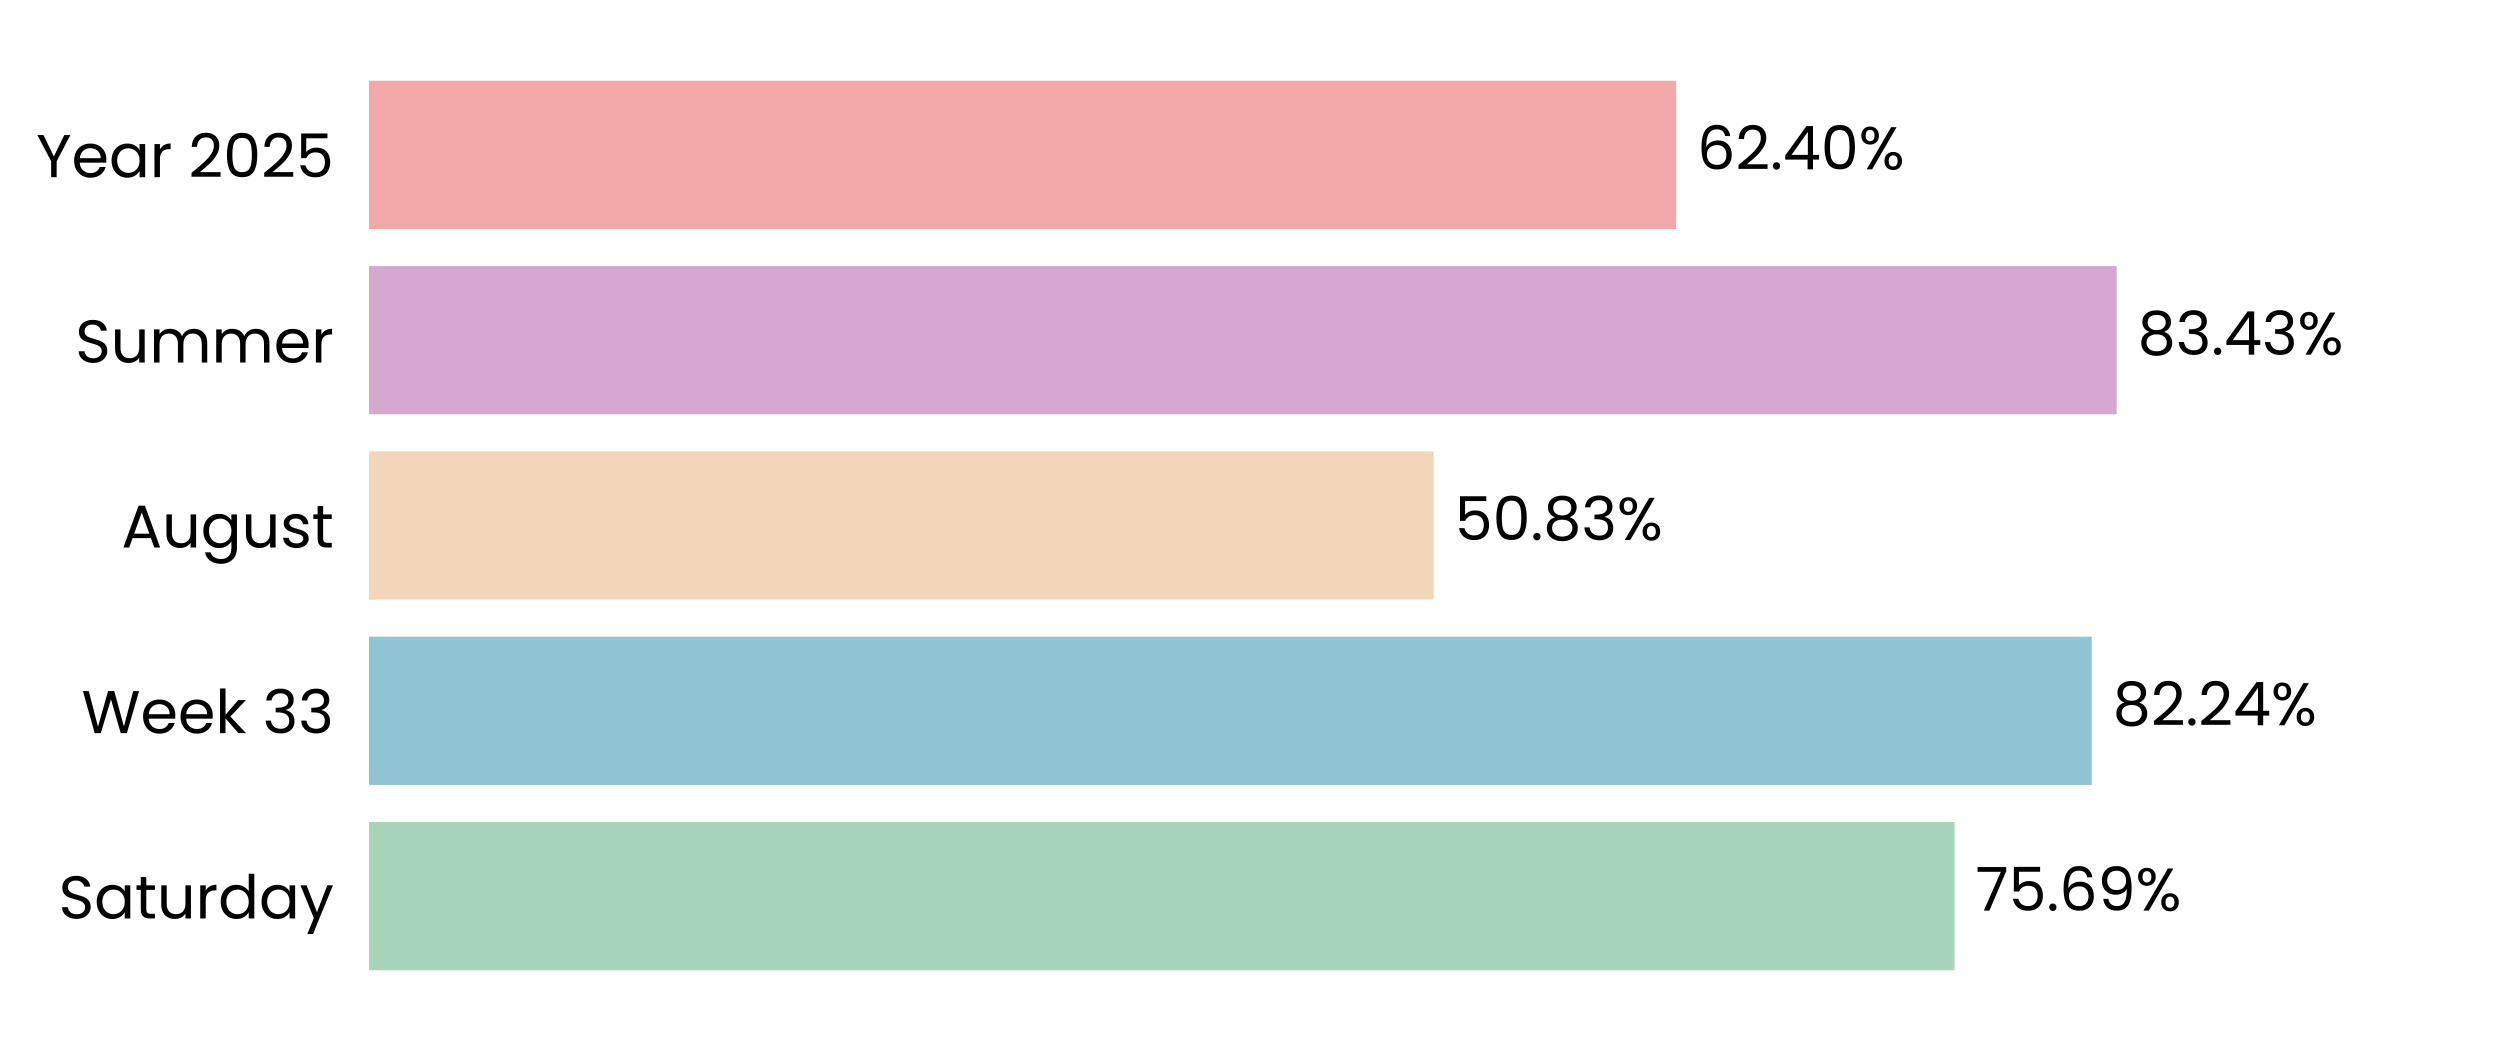
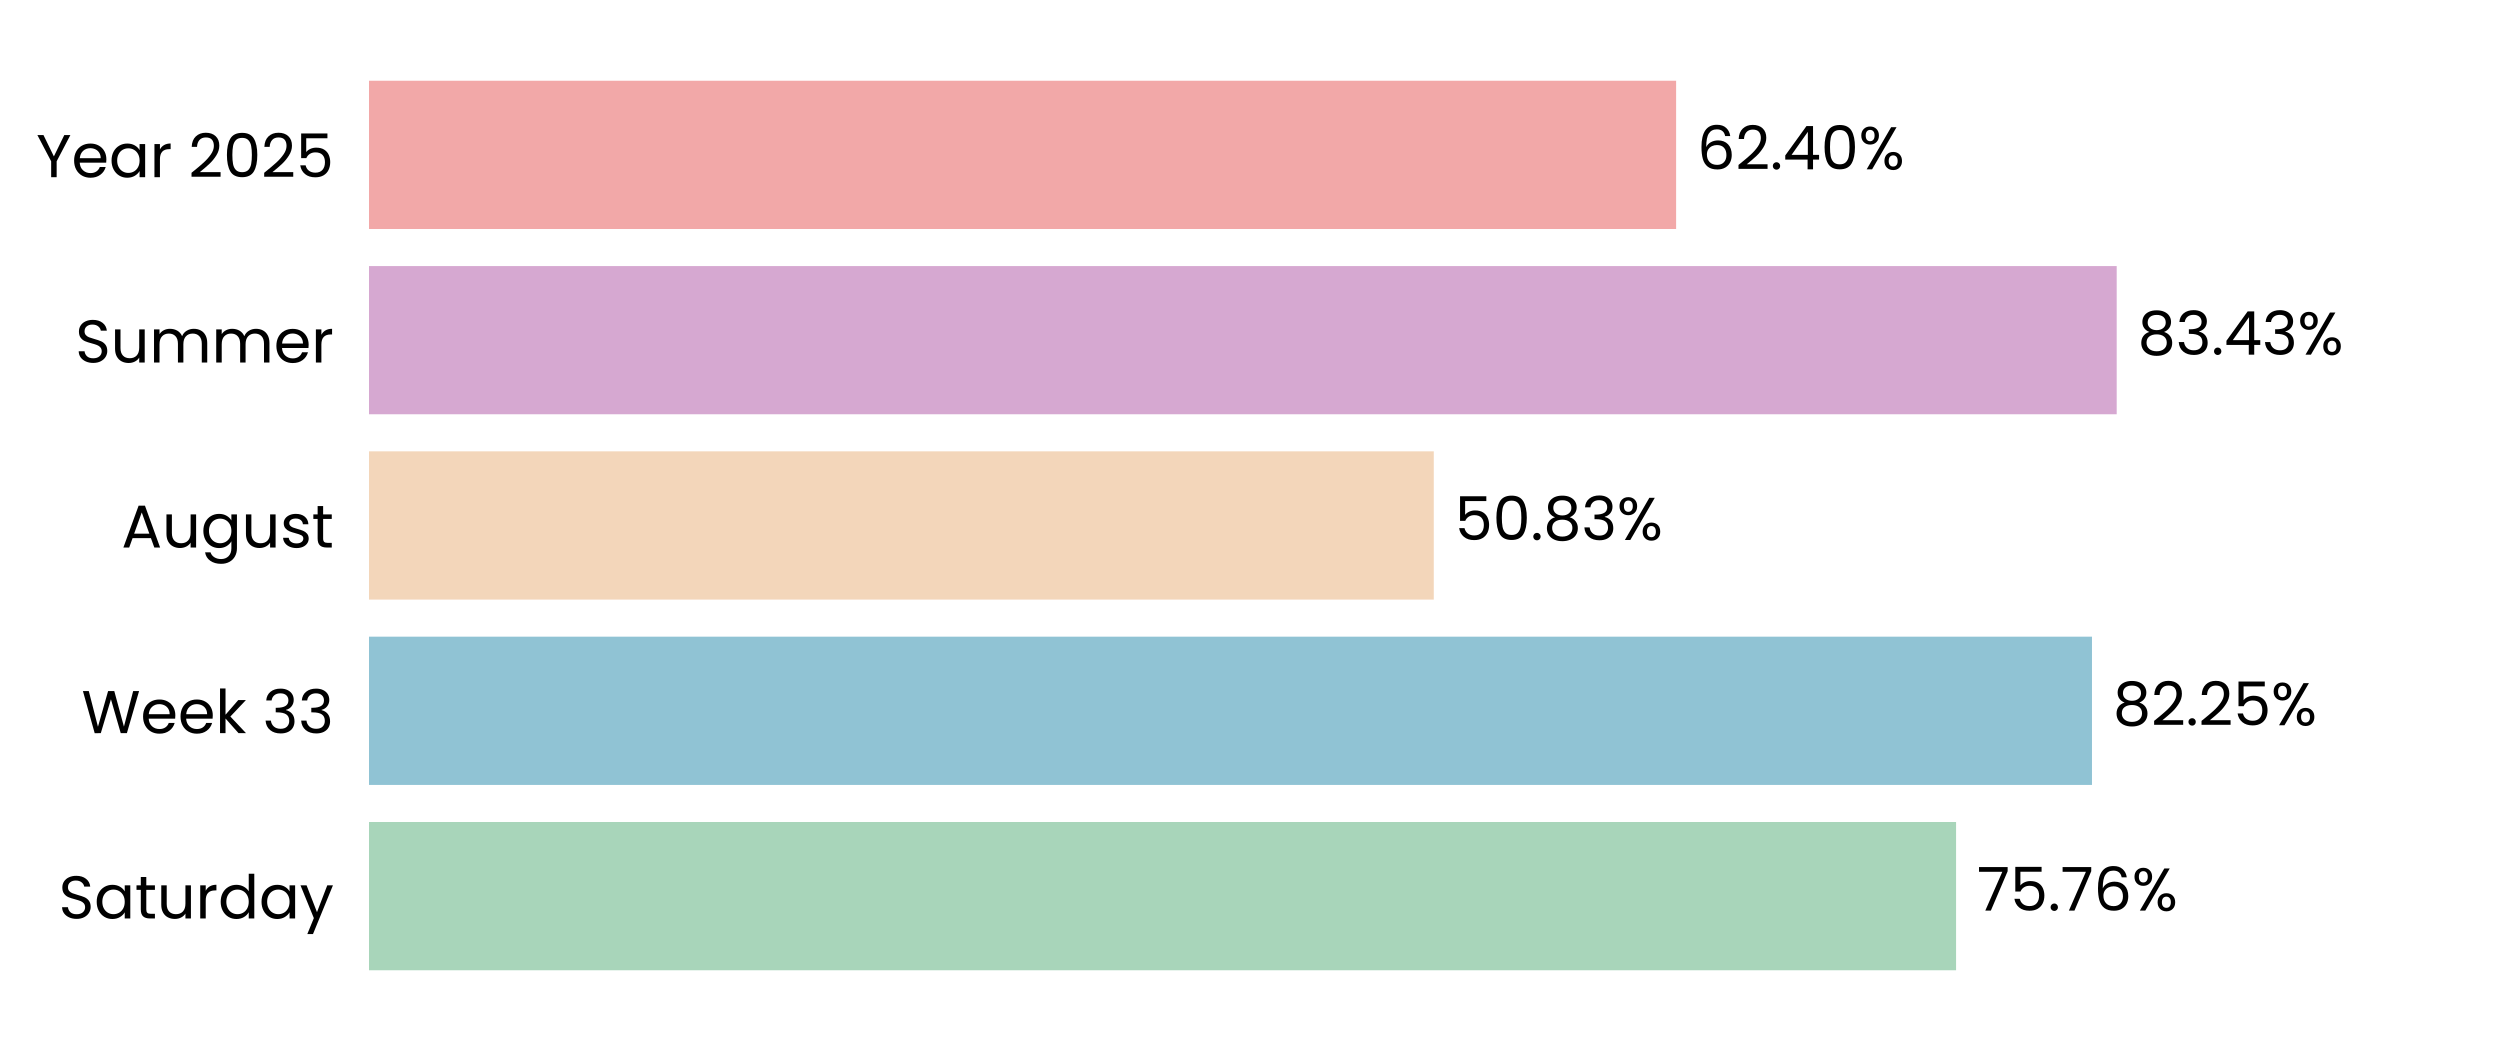
<svg xmlns="http://www.w3.org/2000/svg" xmlns:xlink="http://www.w3.org/1999/xlink" width="496.691pt" height="208.8pt" viewBox="0 0 496.691 208.8" version="1.1">
  <defs>
    <style type="text/css">*{stroke-linejoin: round; stroke-linecap: butt}</style>
  </defs>
  <g id="figure_1">
    <g id="patch_1">
      <path d="M 0 208.8  L 496.691 208.8  L 496.691 0  L 0 0  L 0 208.8  z " style="fill: none" />
    </g>
    <g id="axes_1">
      <g id="patch_2">
        <path d="M 73.311 201.6  L 489.491 201.6  L 489.491 7.2  L 73.311 7.2  L 73.311 201.6  z " style="fill: none" />
      </g>
      <g id="patch_3">
-         <path d="M 73.311 192.764  L 388.336 192.764  L 388.336 163.309  L 73.311 163.309  z " clip-path="url(#p96f3849e0b)" style="fill: #a8d5ba" />
+         <path d="M 73.311 192.764  L 388.625 192.764  L 388.625 163.309  L 73.311 163.309  z " clip-path="url(#ped2b25267c)" style="fill: #a8d5ba" />
      </g>
      <g id="patch_4">
-         <path d="M 73.311 155.945  L 415.586 155.945  L 415.586 126.491  L 73.311 126.491  z " clip-path="url(#p96f3849e0b)" style="fill: #90c3d4" />
+         <path d="M 73.311 155.945  L 415.628 155.945  L 415.628 126.491  L 73.311 126.491  z " clip-path="url(#ped2b25267c)" style="fill: #90c3d4" />
      </g>
      <g id="patch_5">
-         <path d="M 73.311 119.127  L 284.851 119.127  L 284.851 89.673  L 73.311 89.673  z " clip-path="url(#p96f3849e0b)" style="fill: #f3d6ba" />
+         <path d="M 73.311 119.127  L 284.86 119.127  L 284.86 89.673  L 73.311 89.673  z " clip-path="url(#ped2b25267c)" style="fill: #f3d6ba" />
      </g>
      <g id="patch_6">
-         <path d="M 73.311 82.309  L 420.536 82.309  L 420.536 52.855  L 73.311 52.855  z " clip-path="url(#p96f3849e0b)" style="fill: #d6a8d1" />
+         <path d="M 73.311 82.309  L 420.539 82.309  L 420.539 52.855  L 73.311 52.855  z " clip-path="url(#ped2b25267c)" style="fill: #d6a8d1" />
      </g>
      <g id="patch_7">
-         <path d="M 73.311 45.491  L 333.004 45.491  L 333.004 16.036  L 73.311 16.036  z " clip-path="url(#p96f3849e0b)" style="fill: #f2a8a8" />
+         <path d="M 73.311 45.491  L 333.005 45.491  L 333.005 16.036  L 73.311 16.036  z " clip-path="url(#ped2b25267c)" style="fill: #f2a8a8" />
      </g>
      <g id="matplotlib.axis_1">
        <g id="ytick_1">
          <g id="text_1">
            <g transform="translate(11.65312 182.4764) scale(0.12 -0.12)">
              <defs>
                <path id="Poppins-Regular-53" d="M 1907 -45  Q 1466 -45 1117 112  Q 768 269 569 547  Q 371 826 365 1190  L 986 1190  Q 1018 877 1245 662  Q 1472 448 1907 448  Q 2323 448 2563 656  Q 2803 864 2803 1190  Q 2803 1446 2662 1606  Q 2522 1766 2310 1849  Q 2099 1933 1741 2029  Q 1299 2144 1033 2259  Q 768 2374 579 2620  Q 390 2867 390 3283  Q 390 3648 576 3929  Q 762 4211 1098 4364  Q 1434 4518 1869 4518  Q 2496 4518 2896 4204  Q 3296 3891 3347 3373  L 2707 3373  Q 2675 3629 2438 3824  Q 2202 4019 1811 4019  Q 1446 4019 1216 3830  Q 986 3642 986 3302  Q 986 3059 1123 2905  Q 1261 2752 1462 2672  Q 1664 2592 2029 2490  Q 2470 2368 2739 2249  Q 3008 2131 3200 1884  Q 3392 1638 3392 1216  Q 3392 890 3219 602  Q 3046 314 2707 134  Q 2368 -45 1907 -45  z " transform="scale(0.015625)" />
                <path id="Poppins-Regular-61" d="M 275 1766  Q 275 2304 492 2710  Q 710 3117 1091 3341  Q 1472 3565 1939 3565  Q 2400 3565 2739 3366  Q 3078 3168 3245 2867  L 3245 3507  L 3834 3507  L 3834 0  L 3245 0  L 3245 653  Q 3072 346 2729 144  Q 2387 -58 1933 -58  Q 1466 -58 1088 172  Q 710 403 492 819  Q 275 1235 275 1766  z M 3245 1760  Q 3245 2157 3085 2451  Q 2925 2746 2653 2902  Q 2381 3059 2054 3059  Q 1728 3059 1459 2905  Q 1190 2752 1030 2457  Q 870 2163 870 1766  Q 870 1363 1030 1065  Q 1190 768 1459 611  Q 1728 454 2054 454  Q 2381 454 2653 611  Q 2925 768 3085 1065  Q 3245 1363 3245 1760  z " transform="scale(0.015625)" />
                <path id="Poppins-Regular-74" d="M 1203 3027  L 1203 960  Q 1203 704 1312 598  Q 1421 493 1690 493  L 2118 493  L 2118 0  L 1594 0  Q 1107 0 864 224  Q 621 448 621 960  L 621 3027  L 166 3027  L 166 3507  L 621 3507  L 621 4390  L 1203 4390  L 1203 3507  L 2118 3507  L 2118 3027  L 1203 3027  z " transform="scale(0.015625)" />
                <path id="Poppins-Regular-75" d="M 3603 3507  L 3603 0  L 3021 0  L 3021 518  Q 2854 250 2556 99  Q 2259 -51 1901 -51  Q 1491 -51 1164 118  Q 838 288 649 627  Q 461 966 461 1453  L 461 3507  L 1037 3507  L 1037 1530  Q 1037 1011 1299 732  Q 1562 454 2016 454  Q 2483 454 2752 742  Q 3021 1030 3021 1581  L 3021 3507  L 3603 3507  z " transform="scale(0.015625)" />
                <path id="Poppins-Regular-72" d="M 1075 2938  Q 1229 3238 1513 3404  Q 1798 3571 2208 3571  L 2208 2970  L 2054 2970  Q 1075 2970 1075 1907  L 1075 0  L 493 0  L 493 3507  L 1075 3507  L 1075 2938  z " transform="scale(0.015625)" />
                <path id="Poppins-Regular-64" d="M 275 1766  Q 275 2304 492 2710  Q 710 3117 1091 3341  Q 1472 3565 1946 3565  Q 2355 3565 2707 3376  Q 3059 3187 3245 2880  L 3245 4736  L 3834 4736  L 3834 0  L 3245 0  L 3245 659  Q 3072 346 2733 144  Q 2394 -58 1939 -58  Q 1472 -58 1091 172  Q 710 403 492 819  Q 275 1235 275 1766  z M 3245 1760  Q 3245 2157 3085 2451  Q 2925 2746 2653 2902  Q 2381 3059 2054 3059  Q 1728 3059 1459 2905  Q 1190 2752 1030 2457  Q 870 2163 870 1766  Q 870 1363 1030 1065  Q 1190 768 1459 611  Q 1728 454 2054 454  Q 2381 454 2653 611  Q 2925 768 3085 1065  Q 3245 1363 3245 1760  z " transform="scale(0.015625)" />
                <path id="Poppins-Regular-79" d="M 3514 3507  L 1402 -1651  L 800 -1651  L 1491 38  L 77 3507  L 723 3507  L 1824 666  L 2912 3507  L 3514 3507  z " transform="scale(0.015625)" />
              </defs>
              <use xlink:href="#Poppins-Regular-53" />
              <use xlink:href="#Poppins-Regular-61" transform="translate(58.7 0)" />
              <use xlink:href="#Poppins-Regular-74" transform="translate(126.3 0)" />
              <use xlink:href="#Poppins-Regular-75" transform="translate(162.7 0)" />
              <use xlink:href="#Poppins-Regular-72" transform="translate(226.7 0)" />
              <use xlink:href="#Poppins-Regular-64" transform="translate(264 0)" />
              <use xlink:href="#Poppins-Regular-61" transform="translate(331.5999 0)" />
              <use xlink:href="#Poppins-Regular-79" transform="translate(399.1999 0)" />
            </g>
          </g>
        </g>
        <g id="ytick_2">
          <g id="text_2">
            <g transform="translate(16.19813 145.6582) scale(0.12 -0.12)">
              <defs>
                <path id="Poppins-Regular-57" d="M 6099 4461  L 4806 0  L 4154 0  L 3117 3590  L 2042 0  L 1395 -6  L 147 4461  L 768 4461  L 1741 678  L 2816 4461  L 3469 4461  L 4493 691  L 5472 4461  L 6099 4461  z " transform="scale(0.015625)" />
                <path id="Poppins-Regular-65" d="M 3693 1888  Q 3693 1722 3674 1536  L 870 1536  Q 902 1018 1225 726  Q 1549 435 2010 435  Q 2387 435 2640 611  Q 2893 787 2995 1082  L 3622 1082  Q 3482 576 3059 259  Q 2637 -58 2010 -58  Q 1510 -58 1116 166  Q 723 390 499 803  Q 275 1216 275 1760  Q 275 2304 492 2713  Q 710 3123 1104 3344  Q 1498 3565 2010 3565  Q 2509 3565 2893 3347  Q 3277 3130 3485 2749  Q 3693 2368 3693 1888  z M 3091 2010  Q 3091 2342 2944 2582  Q 2797 2822 2544 2947  Q 2291 3072 1984 3072  Q 1542 3072 1232 2790  Q 922 2509 877 2010  L 3091 2010  z " transform="scale(0.015625)" />
                <path id="Poppins-Regular-6b" d="M 2451 0  L 1075 1549  L 1075 0  L 493 0  L 493 4736  L 1075 4736  L 1075 1952  L 2426 3507  L 3238 3507  L 1587 1760  L 3245 0  L 2451 0  z " transform="scale(0.015625)" />
                <path id="Poppins-Regular-20" transform="scale(0.015625)" />
                <path id="Poppins-Regular-33" d="M 384 3462  Q 429 4051 838 4384  Q 1248 4717 1901 4717  Q 2336 4717 2653 4560  Q 2970 4403 3133 4134  Q 3296 3866 3296 3526  Q 3296 3130 3069 2842  Q 2842 2554 2477 2470  L 2477 2438  Q 2893 2336 3136 2035  Q 3379 1734 3379 1248  Q 3379 883 3212 592  Q 3046 301 2713 134  Q 2381 -32 1914 -32  Q 1235 -32 800 323  Q 365 678 314 1331  L 877 1331  Q 922 947 1190 704  Q 1459 461 1907 461  Q 2355 461 2588 694  Q 2822 928 2822 1299  Q 2822 1779 2502 1990  Q 2182 2202 1536 2202  L 1389 2202  L 1389 2688  L 1542 2688  Q 2131 2694 2432 2883  Q 2733 3072 2733 3469  Q 2733 3808 2512 4013  Q 2291 4218 1882 4218  Q 1485 4218 1241 4013  Q 998 3808 954 3462  L 384 3462  z " transform="scale(0.015625)" />
              </defs>
              <use xlink:href="#Poppins-Regular-57" />
              <use xlink:href="#Poppins-Regular-65" transform="translate(97.59999 0)" />
              <use xlink:href="#Poppins-Regular-65" transform="translate(159.6 0)" />
              <use xlink:href="#Poppins-Regular-6b" transform="translate(221.6 0)" />
              <use xlink:href="#Poppins-Regular-20" transform="translate(273.0999 0)" />
              <use xlink:href="#Poppins-Regular-33" transform="translate(299.7999 0)" />
              <use xlink:href="#Poppins-Regular-33" transform="translate(358.6999 0)" />
            </g>
          </g>
        </g>
        <g id="ytick_3">
          <g id="text_3">
            <g transform="translate(24.11812 108.78) scale(0.12 -0.12)">
              <defs>
                <path id="Poppins-Regular-41" d="M 3130 992  L 1184 992  L 826 0  L 211 0  L 1824 4435  L 2496 4435  L 4102 0  L 3488 0  L 3130 992  z M 2963 1466  L 2157 3718  L 1350 1466  L 2963 1466  z " transform="scale(0.015625)" />
                <path id="Poppins-Regular-67" d="M 1939 3565  Q 2394 3565 2736 3366  Q 3078 3168 3245 2867  L 3245 3507  L 3834 3507  L 3834 -77  Q 3834 -557 3629 -931  Q 3424 -1306 3043 -1517  Q 2662 -1728 2157 -1728  Q 1466 -1728 1005 -1401  Q 544 -1075 461 -512  L 1037 -512  Q 1133 -832 1433 -1027  Q 1734 -1222 2157 -1222  Q 2637 -1222 2941 -921  Q 3245 -621 3245 -77  L 3245 659  Q 3072 352 2733 147  Q 2394 -58 1939 -58  Q 1472 -58 1091 172  Q 710 403 492 819  Q 275 1235 275 1766  Q 275 2304 492 2710  Q 710 3117 1091 3341  Q 1472 3565 1939 3565  z M 3245 1760  Q 3245 2157 3085 2451  Q 2925 2746 2653 2902  Q 2381 3059 2054 3059  Q 1728 3059 1459 2905  Q 1190 2752 1030 2457  Q 870 2163 870 1766  Q 870 1363 1030 1065  Q 1190 768 1459 611  Q 1728 454 2054 454  Q 2381 454 2653 611  Q 2925 768 3085 1065  Q 3245 1363 3245 1760  z " transform="scale(0.015625)" />
                <path id="Poppins-Regular-73" d="M 1734 -58  Q 1331 -58 1011 80  Q 691 218 505 464  Q 320 710 301 1030  L 902 1030  Q 928 768 1149 601  Q 1370 435 1728 435  Q 2061 435 2253 582  Q 2445 730 2445 954  Q 2445 1184 2240 1296  Q 2035 1408 1606 1517  Q 1216 1619 969 1724  Q 723 1830 547 2038  Q 371 2246 371 2586  Q 371 2854 531 3078  Q 691 3302 985 3433  Q 1280 3565 1658 3565  Q 2240 3565 2598 3270  Q 2957 2976 2982 2464  L 2400 2464  Q 2381 2739 2179 2905  Q 1978 3072 1638 3072  Q 1325 3072 1139 2937  Q 954 2803 954 2586  Q 954 2413 1066 2301  Q 1178 2189 1347 2121  Q 1517 2054 1818 1971  Q 2195 1869 2432 1769  Q 2669 1670 2838 1472  Q 3008 1274 3014 954  Q 3014 666 2854 435  Q 2694 205 2403 73  Q 2112 -58 1734 -58  z " transform="scale(0.015625)" />
              </defs>
              <use xlink:href="#Poppins-Regular-41" />
              <use xlink:href="#Poppins-Regular-75" transform="translate(67.39999 0)" />
              <use xlink:href="#Poppins-Regular-67" transform="translate(131.4 0)" />
              <use xlink:href="#Poppins-Regular-75" transform="translate(199 0)" />
              <use xlink:href="#Poppins-Regular-73" transform="translate(263 0)" />
              <use xlink:href="#Poppins-Regular-74" transform="translate(315.2 0)" />
            </g>
          </g>
        </g>
        <g id="ytick_4">
          <g id="text_4">
            <g transform="translate(14.95125 72.02182) scale(0.12 -0.12)">
              <defs>
                <path id="Poppins-Regular-6d" d="M 4710 3571  Q 5120 3571 5440 3401  Q 5760 3232 5945 2893  Q 6131 2554 6131 2067  L 6131 0  L 5555 0  L 5555 1984  Q 5555 2509 5296 2787  Q 5037 3066 4595 3066  Q 4141 3066 3872 2774  Q 3603 2483 3603 1933  L 3603 0  L 3027 0  L 3027 1984  Q 3027 2509 2768 2787  Q 2509 3066 2067 3066  Q 1613 3066 1344 2774  Q 1075 2483 1075 1933  L 1075 0  L 493 0  L 493 3507  L 1075 3507  L 1075 3002  Q 1248 3277 1539 3424  Q 1830 3571 2182 3571  Q 2624 3571 2963 3372  Q 3302 3174 3469 2790  Q 3616 3162 3955 3366  Q 4294 3571 4710 3571  z " transform="scale(0.015625)" />
              </defs>
              <use xlink:href="#Poppins-Regular-53" />
              <use xlink:href="#Poppins-Regular-75" transform="translate(58.7 0)" />
              <use xlink:href="#Poppins-Regular-6d" transform="translate(122.7 0)" />
              <use xlink:href="#Poppins-Regular-6d" transform="translate(225.7 0)" />
              <use xlink:href="#Poppins-Regular-65" transform="translate(328.7 0)" />
              <use xlink:href="#Poppins-Regular-72" transform="translate(390.6999 0)" />
            </g>
          </g>
        </g>
        <g id="ytick_5">
          <g id="text_5">
            <g transform="translate(7.2 35.20364) scale(0.12 -0.12)">
              <defs>
                <path id="Poppins-Regular-59" d="M 3616 4461  L 2163 1683  L 2163 0  L 1581 0  L 1581 1683  L 122 4461  L 768 4461  L 1869 2202  L 2970 4461  L 3616 4461  z " transform="scale(0.015625)" />
                <path id="Poppins-Regular-32" d="M 326 467  Q 1139 1120 1600 1539  Q 2061 1958 2377 2416  Q 2694 2874 2694 3315  Q 2694 3731 2492 3971  Q 2291 4211 1843 4211  Q 1408 4211 1168 3939  Q 928 3667 909 3213  L 346 3213  Q 371 3930 780 4320  Q 1190 4710 1837 4710  Q 2496 4710 2883 4345  Q 3270 3981 3270 3341  Q 3270 2810 2953 2307  Q 2637 1805 2233 1424  Q 1830 1043 1203 538  L 3405 538  L 3405 51  L 326 51  L 326 467  z " transform="scale(0.015625)" />
                <path id="Poppins-Regular-30" d="M 397 2362  Q 397 3462 755 4080  Q 1114 4698 2010 4698  Q 2899 4698 3257 4080  Q 3616 3462 3616 2362  Q 3616 1242 3257 621  Q 2899 0 2010 0  Q 1114 0 755 621  Q 397 1242 397 2362  z M 3040 2362  Q 3040 2918 2966 3305  Q 2893 3693 2665 3929  Q 2438 4166 2010 4166  Q 1574 4166 1347 3929  Q 1120 3693 1046 3305  Q 973 2918 973 2362  Q 973 1786 1046 1395  Q 1120 1005 1347 768  Q 1574 531 2010 531  Q 2438 531 2665 768  Q 2893 1005 2966 1395  Q 3040 1786 3040 2362  z " transform="scale(0.015625)" />
                <path id="Poppins-Regular-35" d="M 3347 4122  L 1101 4122  L 1101 2662  Q 1248 2867 1536 2998  Q 1824 3130 2157 3130  Q 2688 3130 3021 2909  Q 3354 2688 3498 2339  Q 3642 1990 3642 1600  Q 3642 1139 3469 774  Q 3296 410 2941 198  Q 2586 -13 2061 -13  Q 1389 -13 973 332  Q 557 678 467 1254  L 1037 1254  Q 1120 890 1389 685  Q 1658 480 2067 480  Q 2573 480 2829 784  Q 3085 1088 3085 1587  Q 3085 2086 2829 2358  Q 2573 2630 2074 2630  Q 1734 2630 1481 2467  Q 1229 2304 1114 2022  L 563 2022  L 563 4634  L 3347 4634  L 3347 4122  z " transform="scale(0.015625)" />
              </defs>
              <use xlink:href="#Poppins-Regular-59" />
              <use xlink:href="#Poppins-Regular-65" transform="translate(58.39999 0)" />
              <use xlink:href="#Poppins-Regular-61" transform="translate(120.4 0)" />
              <use xlink:href="#Poppins-Regular-72" transform="translate(188 0)" />
              <use xlink:href="#Poppins-Regular-20" transform="translate(225.3 0)" />
              <use xlink:href="#Poppins-Regular-32" transform="translate(252 0)" />
              <use xlink:href="#Poppins-Regular-30" transform="translate(309.4999 0)" />
              <use xlink:href="#Poppins-Regular-32" transform="translate(372.2999 0)" />
              <use xlink:href="#Poppins-Regular-35" transform="translate(429.7999 0)" />
            </g>
          </g>
        </g>
      </g>
      <g id="text_6">
-         <g transform="translate(392.4982 180.9164) scale(0.12 -0.12)">
+         <g transform="translate(392.7872 180.9164) scale(0.12 -0.12)">
          <defs>
            <path id="Poppins-Regular-37" d="M 3245 4173  L 1466 0  L 877 0  L 2682 4115  L 211 4115  L 211 4614  L 3245 4614  L 3245 4173  z " transform="scale(0.015625)" />
            <path id="Poppins-Regular-2e" d="M 678 -38  Q 512 -38 397 77  Q 282 192 282 358  Q 282 525 397 640  Q 512 755 678 755  Q 838 755 950 640  Q 1062 525 1062 358  Q 1062 192 950 77  Q 838 -38 678 -38  z " transform="scale(0.015625)" />
            <path id="Poppins-Regular-36" d="M 2976 3526  Q 2835 4237 2099 4237  Q 1530 4237 1248 3798  Q 966 3360 973 2355  Q 1120 2688 1462 2877  Q 1805 3066 2227 3066  Q 2886 3066 3280 2656  Q 3674 2246 3674 1523  Q 3674 1088 3504 742  Q 3334 397 2992 192  Q 2650 -13 2163 -13  Q 1504 -13 1133 281  Q 762 576 614 1094  Q 467 1613 467 2374  Q 467 4723 2106 4723  Q 2733 4723 3091 4384  Q 3450 4045 3514 3526  L 2976 3526  z M 2106 2573  Q 1830 2573 1587 2461  Q 1344 2349 1193 2121  Q 1043 1894 1043 1568  Q 1043 1082 1324 778  Q 1606 474 2131 474  Q 2579 474 2844 752  Q 3110 1030 3110 1504  Q 3110 2003 2854 2288  Q 2598 2573 2106 2573  z " transform="scale(0.015625)" />
-             <path id="Poppins-Regular-39" d="M 1146 1242  Q 1210 877 1443 678  Q 1677 480 2074 480  Q 2605 480 2857 896  Q 3110 1312 3098 2298  Q 2963 2010 2649 1846  Q 2336 1683 1952 1683  Q 1523 1683 1187 1859  Q 851 2035 659 2374  Q 467 2714 467 3194  Q 467 3878 864 4297  Q 1261 4717 1990 4717  Q 2886 4717 3248 4134  Q 3610 3552 3610 2400  Q 3610 1594 3466 1069  Q 3322 544 2979 269  Q 2637 -6 2042 -6  Q 1389 -6 1024 346  Q 659 698 608 1242  L 1146 1242  z M 2048 2176  Q 2477 2176 2752 2441  Q 3027 2707 3027 3162  Q 3027 3642 2758 3936  Q 2490 4230 2003 4230  Q 1555 4230 1289 3948  Q 1024 3667 1024 3206  Q 1024 2739 1286 2457  Q 1549 2176 2048 2176  z " transform="scale(0.015625)" />
            <path id="Poppins-Regular-25" d="M 269 3584  Q 269 4019 531 4278  Q 794 4538 1203 4538  Q 1613 4538 1875 4278  Q 2138 4019 2138 3584  Q 2138 3142 1875 2883  Q 1613 2624 1203 2624  Q 794 2624 531 2883  Q 269 3142 269 3584  z M 4006 4467  L 1414 0  L 838 0  L 3430 4467  L 4006 4467  z M 1203 4179  Q 986 4179 861 4028  Q 736 3878 736 3584  Q 736 3290 861 3136  Q 986 2982 1203 2982  Q 1421 2982 1549 3139  Q 1677 3296 1677 3584  Q 1677 3878 1549 4028  Q 1421 4179 1203 4179  z M 2720 883  Q 2720 1325 2982 1584  Q 3245 1843 3654 1843  Q 4064 1843 4323 1584  Q 4582 1325 4582 883  Q 4582 448 4323 185  Q 4064 -77 3654 -77  Q 3245 -77 2982 182  Q 2720 442 2720 883  z M 3648 1478  Q 3430 1478 3302 1328  Q 3174 1178 3174 883  Q 3174 595 3302 444  Q 3430 294 3648 294  Q 3866 294 3994 444  Q 4122 595 4122 883  Q 4122 1178 3994 1328  Q 3866 1478 3648 1478  z " transform="scale(0.015625)" />
          </defs>
          <use xlink:href="#Poppins-Regular-37" />
          <use xlink:href="#Poppins-Regular-35" transform="translate(54.59999 0)" />
          <use xlink:href="#Poppins-Regular-2e" transform="translate(117.4 0)" />
-           <use xlink:href="#Poppins-Regular-36" transform="translate(138.4 0)" />
-           <use xlink:href="#Poppins-Regular-39" transform="translate(201.8999 0)" />
-           <use xlink:href="#Poppins-Regular-25" transform="translate(264.8999 0)" />
+           <use xlink:href="#Poppins-Regular-37" transform="translate(138.4 0)" />
+           <use xlink:href="#Poppins-Regular-36" transform="translate(193 0)" />
+           <use xlink:href="#Poppins-Regular-25" transform="translate(256.4999 0)" />
        </g>
      </g>
      <g id="text_7">
-         <g transform="translate(419.7481 144.0982) scale(0.12 -0.12)">
+         <g transform="translate(419.7894 144.0982) scale(0.12 -0.12)">
          <defs>
            <path id="Poppins-Regular-38" d="M 1242 2406  Q 883 2547 691 2816  Q 499 3085 499 3469  Q 499 3814 672 4092  Q 845 4371 1187 4534  Q 1530 4698 2016 4698  Q 2502 4698 2844 4534  Q 3187 4371 3363 4092  Q 3539 3814 3539 3469  Q 3539 3098 3340 2819  Q 3142 2541 2797 2406  Q 3194 2285 3427 1981  Q 3661 1677 3661 1248  Q 3661 832 3456 521  Q 3251 211 2876 41  Q 2502 -128 2016 -128  Q 1530 -128 1162 41  Q 794 211 589 521  Q 384 832 384 1248  Q 384 1677 614 1984  Q 845 2291 1242 2406  z M 2976 3398  Q 2976 3789 2720 4000  Q 2464 4211 2016 4211  Q 1574 4211 1318 4000  Q 1062 3789 1062 3392  Q 1062 3034 1328 2816  Q 1594 2598 2016 2598  Q 2445 2598 2710 2819  Q 2976 3040 2976 3398  z M 2016 2150  Q 1542 2150 1241 1929  Q 941 1709 941 1267  Q 941 858 1232 608  Q 1523 358 2016 358  Q 2509 358 2797 608  Q 3085 858 3085 1267  Q 3085 1696 2790 1923  Q 2496 2150 2016 2150  z " transform="scale(0.015625)" />
-             <path id="Poppins-Regular-34" d="M 256 1030  L 256 1472  L 2502 4582  L 3200 4582  L 3200 1536  L 3840 1536  L 3840 1030  L 3200 1030  L 3200 0  L 2624 0  L 2624 1030  L 256 1030  z M 2650 3974  L 928 1536  L 2650 1536  L 2650 3974  z " transform="scale(0.015625)" />
          </defs>
          <use xlink:href="#Poppins-Regular-38" />
          <use xlink:href="#Poppins-Regular-32" transform="translate(63.09999 0)" />
          <use xlink:href="#Poppins-Regular-2e" transform="translate(120.6 0)" />
          <use xlink:href="#Poppins-Regular-32" transform="translate(141.6 0)" />
-           <use xlink:href="#Poppins-Regular-34" transform="translate(199.0999 0)" />
-           <use xlink:href="#Poppins-Regular-25" transform="translate(261.9999 0)" />
+           <use xlink:href="#Poppins-Regular-35" transform="translate(199.0999 0)" />
+           <use xlink:href="#Poppins-Regular-25" transform="translate(261.8999 0)" />
        </g>
      </g>
      <g id="text_8">
-         <g transform="translate(289.0126 107.28) scale(0.12 -0.12)">
+         <g transform="translate(289.0219 107.28) scale(0.12 -0.12)">
          <use xlink:href="#Poppins-Regular-35" />
          <use xlink:href="#Poppins-Regular-30" transform="translate(62.79999 0)" />
          <use xlink:href="#Poppins-Regular-2e" transform="translate(125.6 0)" />
          <use xlink:href="#Poppins-Regular-38" transform="translate(146.6 0)" />
          <use xlink:href="#Poppins-Regular-33" transform="translate(209.7 0)" />
          <use xlink:href="#Poppins-Regular-25" transform="translate(268.5999 0)" />
        </g>
      </g>
      <g id="text_9">
-         <g transform="translate(424.6981 70.46182) scale(0.12 -0.12)">
+         <g transform="translate(424.7012 70.46182) scale(0.12 -0.12)">
+           <defs>
+             <path id="Poppins-Regular-34" d="M 256 1030  L 256 1472  L 2502 4582  L 3200 4582  L 3200 1536  L 3840 1536  L 3840 1030  L 3200 1030  L 3200 0  L 2624 0  L 2624 1030  L 256 1030  z M 2650 3974  L 928 1536  L 2650 1536  L 2650 3974  z " transform="scale(0.015625)" />
+           </defs>
          <use xlink:href="#Poppins-Regular-38" />
          <use xlink:href="#Poppins-Regular-33" transform="translate(63.09999 0)" />
          <use xlink:href="#Poppins-Regular-2e" transform="translate(122 0)" />
          <use xlink:href="#Poppins-Regular-34" transform="translate(143 0)" />
          <use xlink:href="#Poppins-Regular-33" transform="translate(205.9 0)" />
          <use xlink:href="#Poppins-Regular-25" transform="translate(264.8 0)" />
        </g>
      </g>
      <g id="text_10">
-         <g transform="translate(337.1659 33.64364) scale(0.12 -0.12)">
+         <g transform="translate(337.1667 33.64364) scale(0.12 -0.12)">
          <use xlink:href="#Poppins-Regular-36" />
          <use xlink:href="#Poppins-Regular-32" transform="translate(63.49999 0)" />
          <use xlink:href="#Poppins-Regular-2e" transform="translate(121 0)" />
          <use xlink:href="#Poppins-Regular-34" transform="translate(142 0)" />
          <use xlink:href="#Poppins-Regular-30" transform="translate(204.8999 0)" />
          <use xlink:href="#Poppins-Regular-25" transform="translate(267.6999 0)" />
        </g>
      </g>
    </g>
  </g>
  <defs>
-     <clipPath id="p96f3849e0b">
+     <clipPath id="ped2b25267c">
      <rect x="73.311" y="7.2" width="416.18" height="194.4" />
    </clipPath>
  </defs>
</svg>
